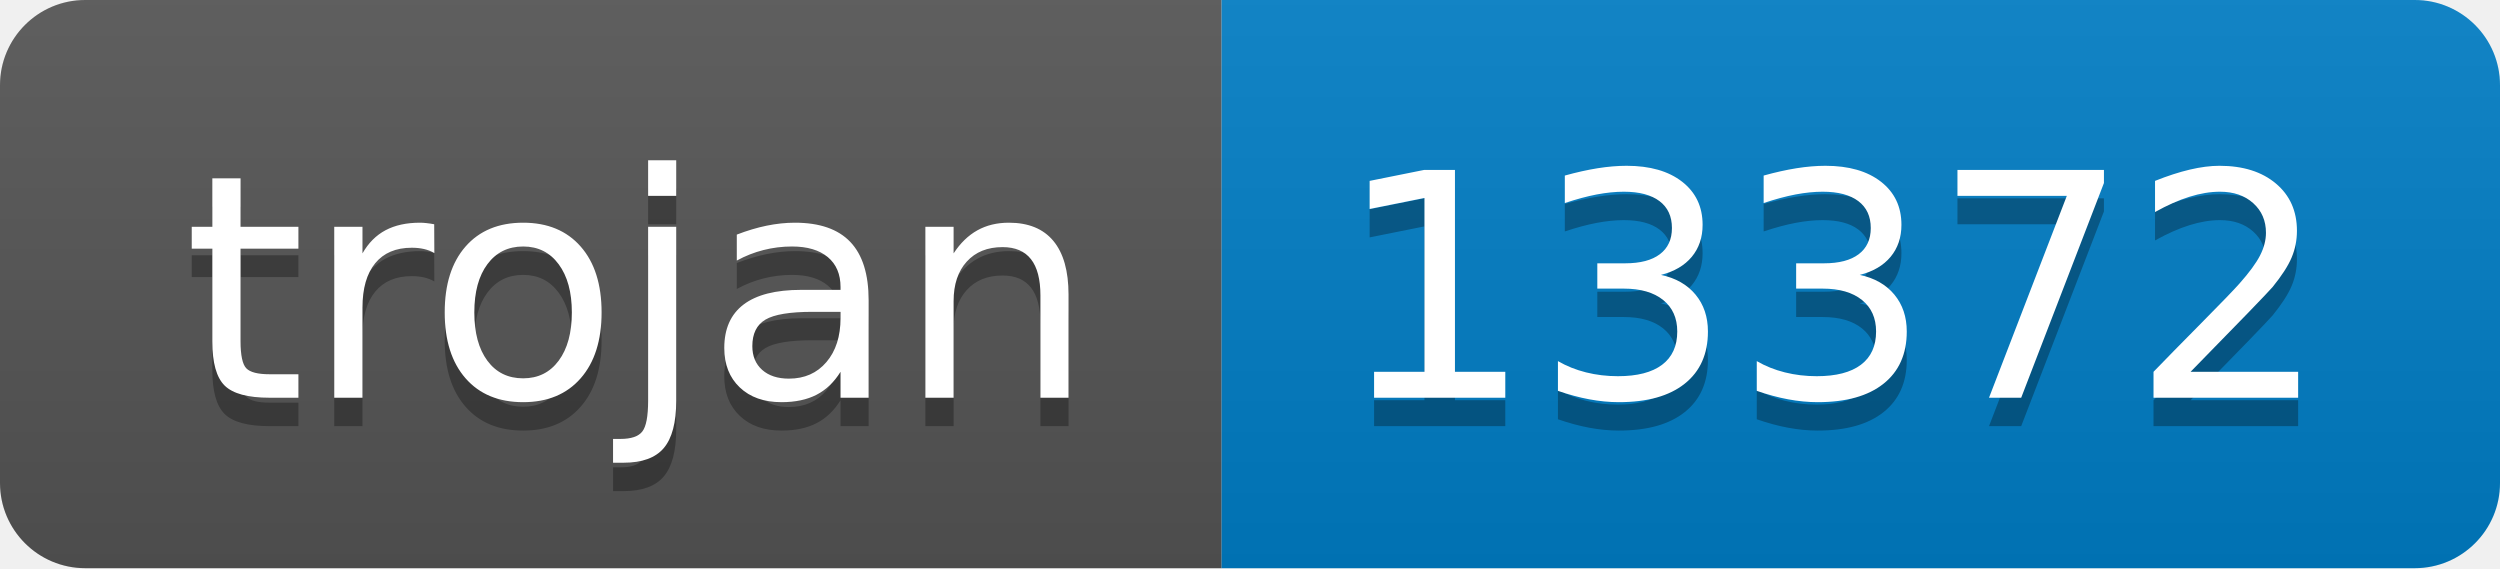
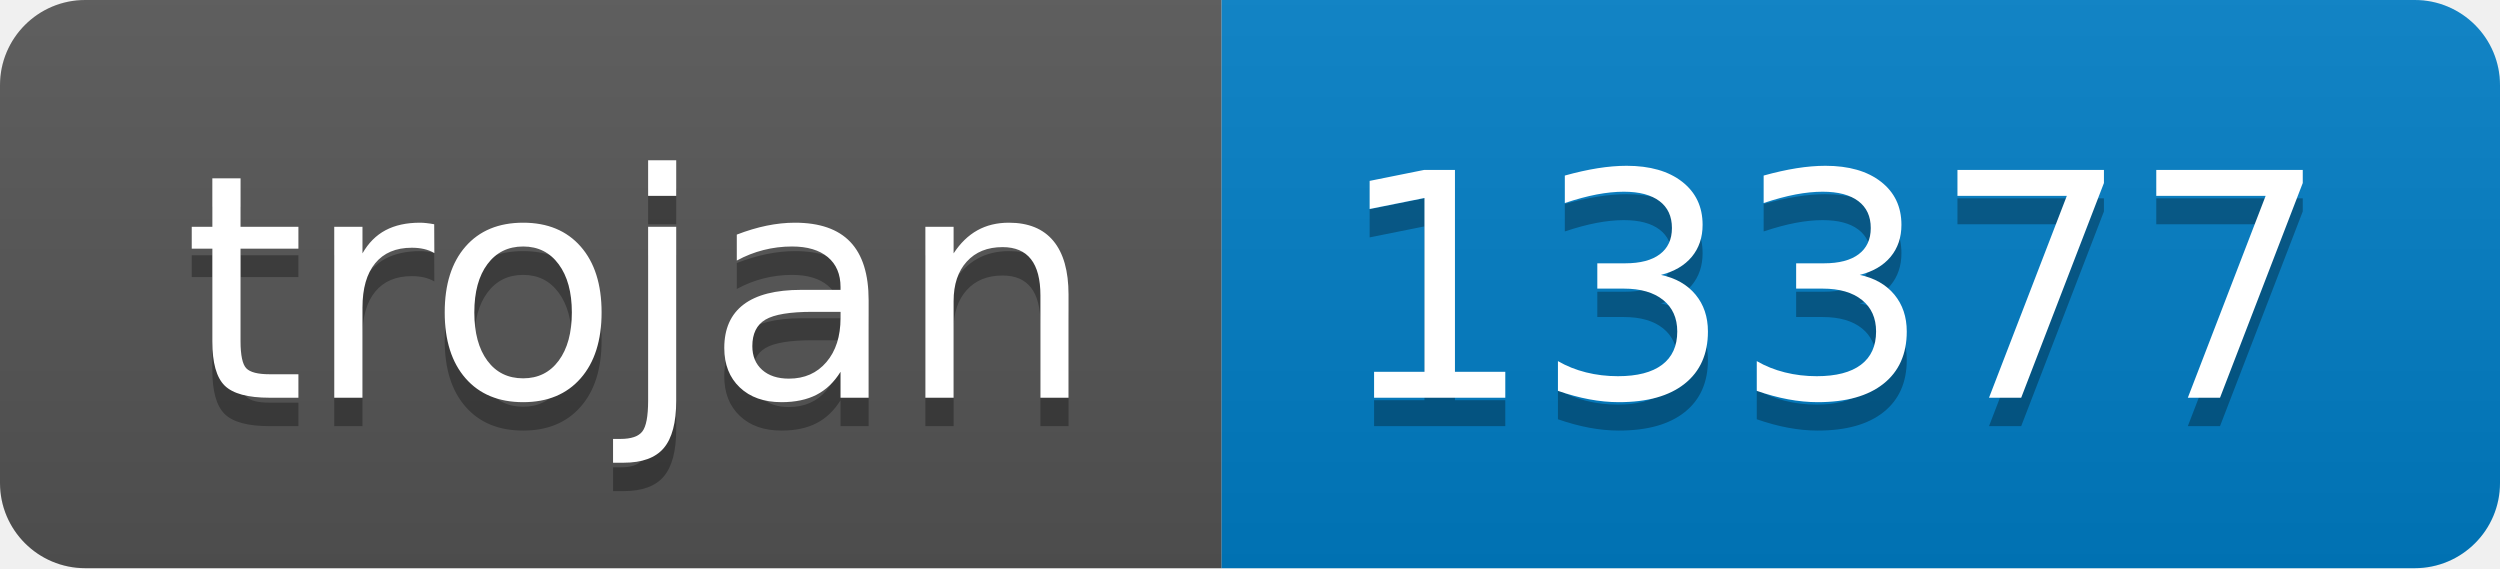
- <svg xmlns="http://www.w3.org/2000/svg" width="88" height="20" role="img" aria-label="trojan: 13372">
+ <svg xmlns="http://www.w3.org/2000/svg" width="88" height="20" role="img" aria-label="trojan: 13377">
  <linearGradient id="s" x2="0" y2="100%">
    <stop offset="0" stop-color="#bbb" stop-opacity=".1" />
    <stop offset="1" stop-opacity=".1" />
  </linearGradient>
  <clipPath id="r">
    <rect width="88" height="20" rx="3" fill="#fff" />
  </clipPath>
  <g clip-path="url(#r)">
    <rect width="43" height="20" fill="#555" />
    <rect x="43" width="45" height="20" fill="#007ec6" />
    <rect width="88" height="20" fill="url(#s)" />
  </g>
  <g fill="#fff" text-anchor="middle" font-family="Verdana,Geneva,DejaVu Sans,sans-serif" text-rendering="geometricPrecision" font-size="110">
    <text aria-hidden="true" x="225" y="150" fill="#010101" fill-opacity=".3" transform="scale(.1)" textLength="330">trojan</text>
    <text x="225" y="140" transform="scale(.1)" fill="#fff" textLength="330">trojan</text>
-     <text aria-hidden="true" x="645" y="150" fill="#010101" fill-opacity=".3" transform="scale(.1)" textLength="350">13372</text>
-     <text x="645" y="140" transform="scale(.1)" fill="#fff" textLength="350">13372</text>
+     <text aria-hidden="true" x="645" y="150" fill="#010101" fill-opacity=".3" transform="scale(.1)" textLength="350">13377</text>
+     <text x="645" y="140" transform="scale(.1)" fill="#fff" textLength="350">13377</text>
  </g>
</svg>
